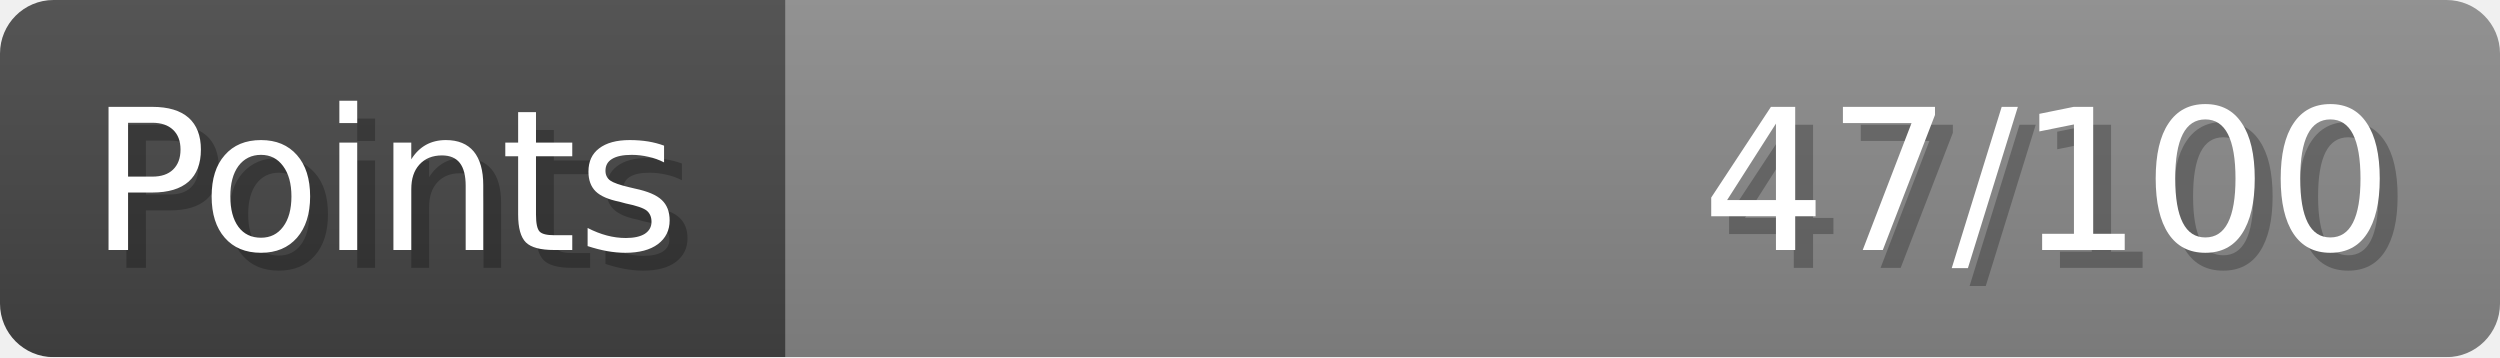
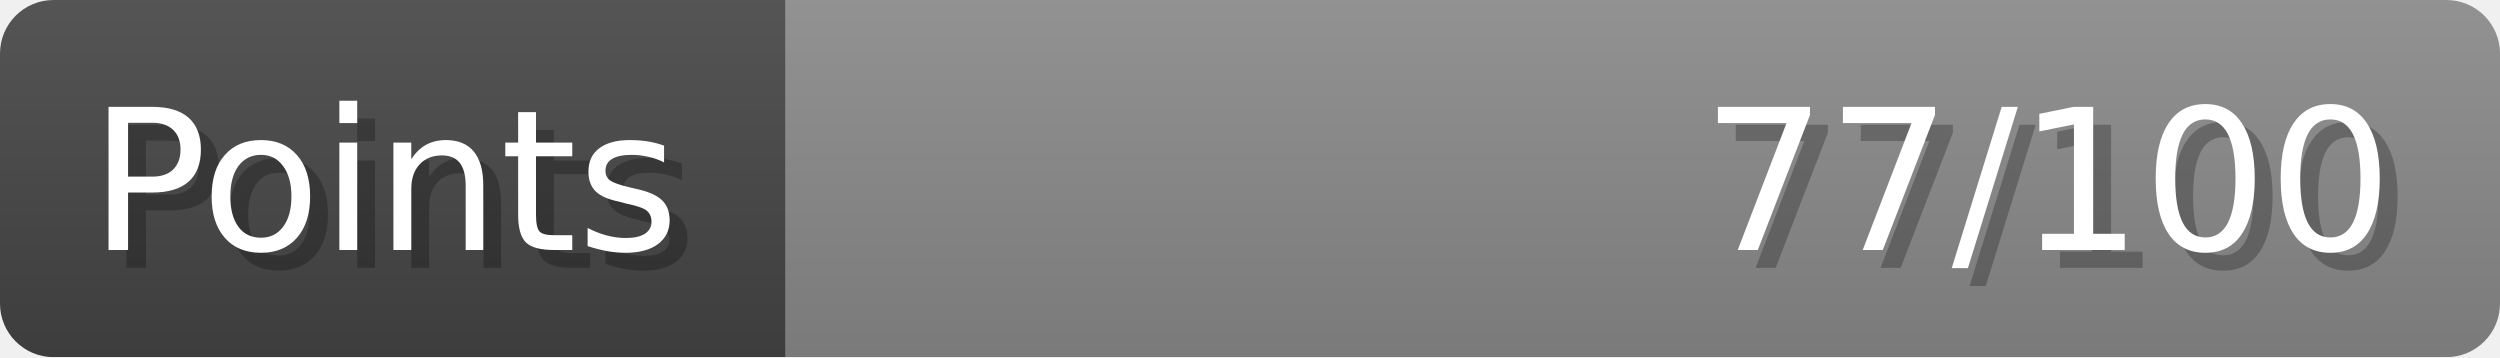
- <svg xmlns="http://www.w3.org/2000/svg" width="140px" height="20px" role="img" aria-label="Points: 47/100">
+ <svg xmlns="http://www.w3.org/2000/svg" width="140px" height="20px" role="img" aria-label="Points: 77/100">
  <linearGradient id="a" x2="0" y2="100%">
    <stop offset="0" stop-opacity=".1" stop-color="#EEE" />
    <stop offset="1" stop-opacity=".1" />
  </linearGradient>
  <mask id="m">
    <rect width="100%" height="100%" rx="3" fill="#FFF" />
  </mask>
  <g mask="url(#m)">
    <rect x="0" y="0" width="44" height="20" fill="#444" />
    <svg x="44" y="0" width="96" height="20">
      <rect width="100%" height="100%" fill="#888888" />
      <rect width="0%" height="100%" fill="#33CC11" transform="">
-         <animate attributeName="width" begin="0.5s" dur="600ms" from="0%" to="47%" repeatCount="1" fill="freeze" calcMode="spline" keyTimes="0; 1" keySplines="0.3, 0.61, 0.355, 1" />
+         <animate attributeName="width" begin="0.5s" dur="600ms" from="0%" to="77%" repeatCount="1" fill="freeze" calcMode="spline" keyTimes="0; 1" keySplines="0.3, 0.61, 0.355, 1" />
      </rect>
    </svg>
    <rect width="140" height="20" fill="url(#a)" />
  </g>
  <g aria-hidden="true" font-size="11" font-family="Verdana, DejaVu Sans, sans-serif" fill="#FFFFFF">
    <text x="6" y="15" fill="#000" opacity="0.25">Points</text>
    <text x="5" y="14">Points</text>
-     <text x="135" y="15" fill="#000" opacity="0.25" text-anchor="end">47/100</text>
-     <text x="134" y="14" text-anchor="end">47/100</text>
+     <text x="135" y="15" fill="#000" opacity="0.25" text-anchor="end">77/100</text>
+     <text x="134" y="14" text-anchor="end">77/100</text>
  </g>
</svg>
